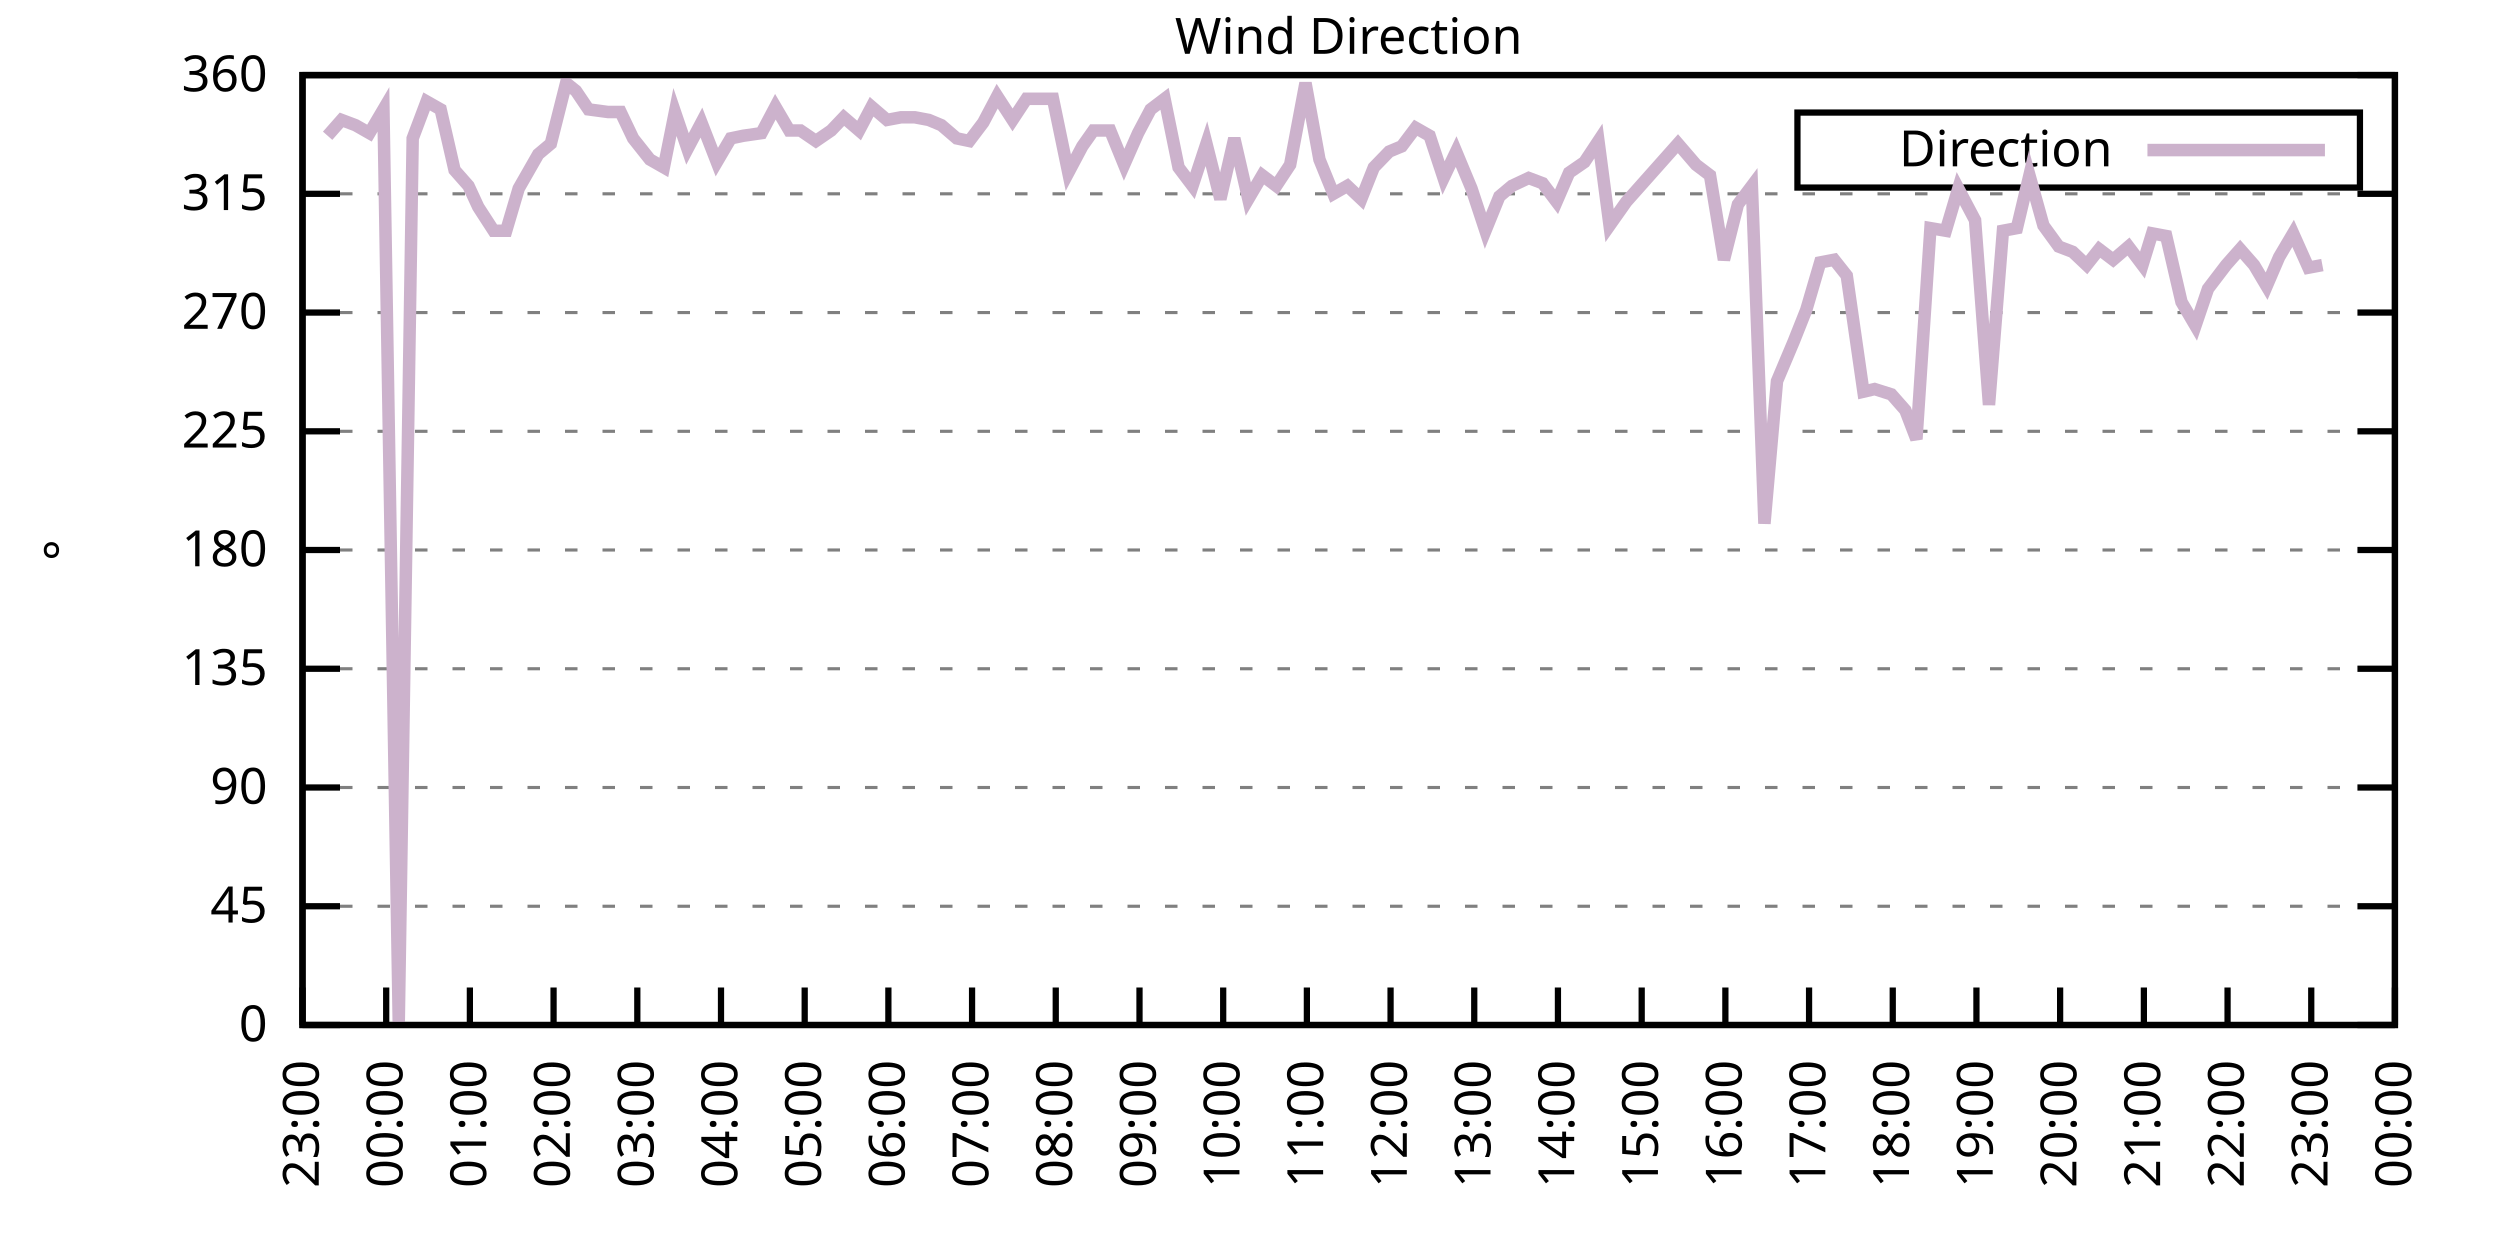
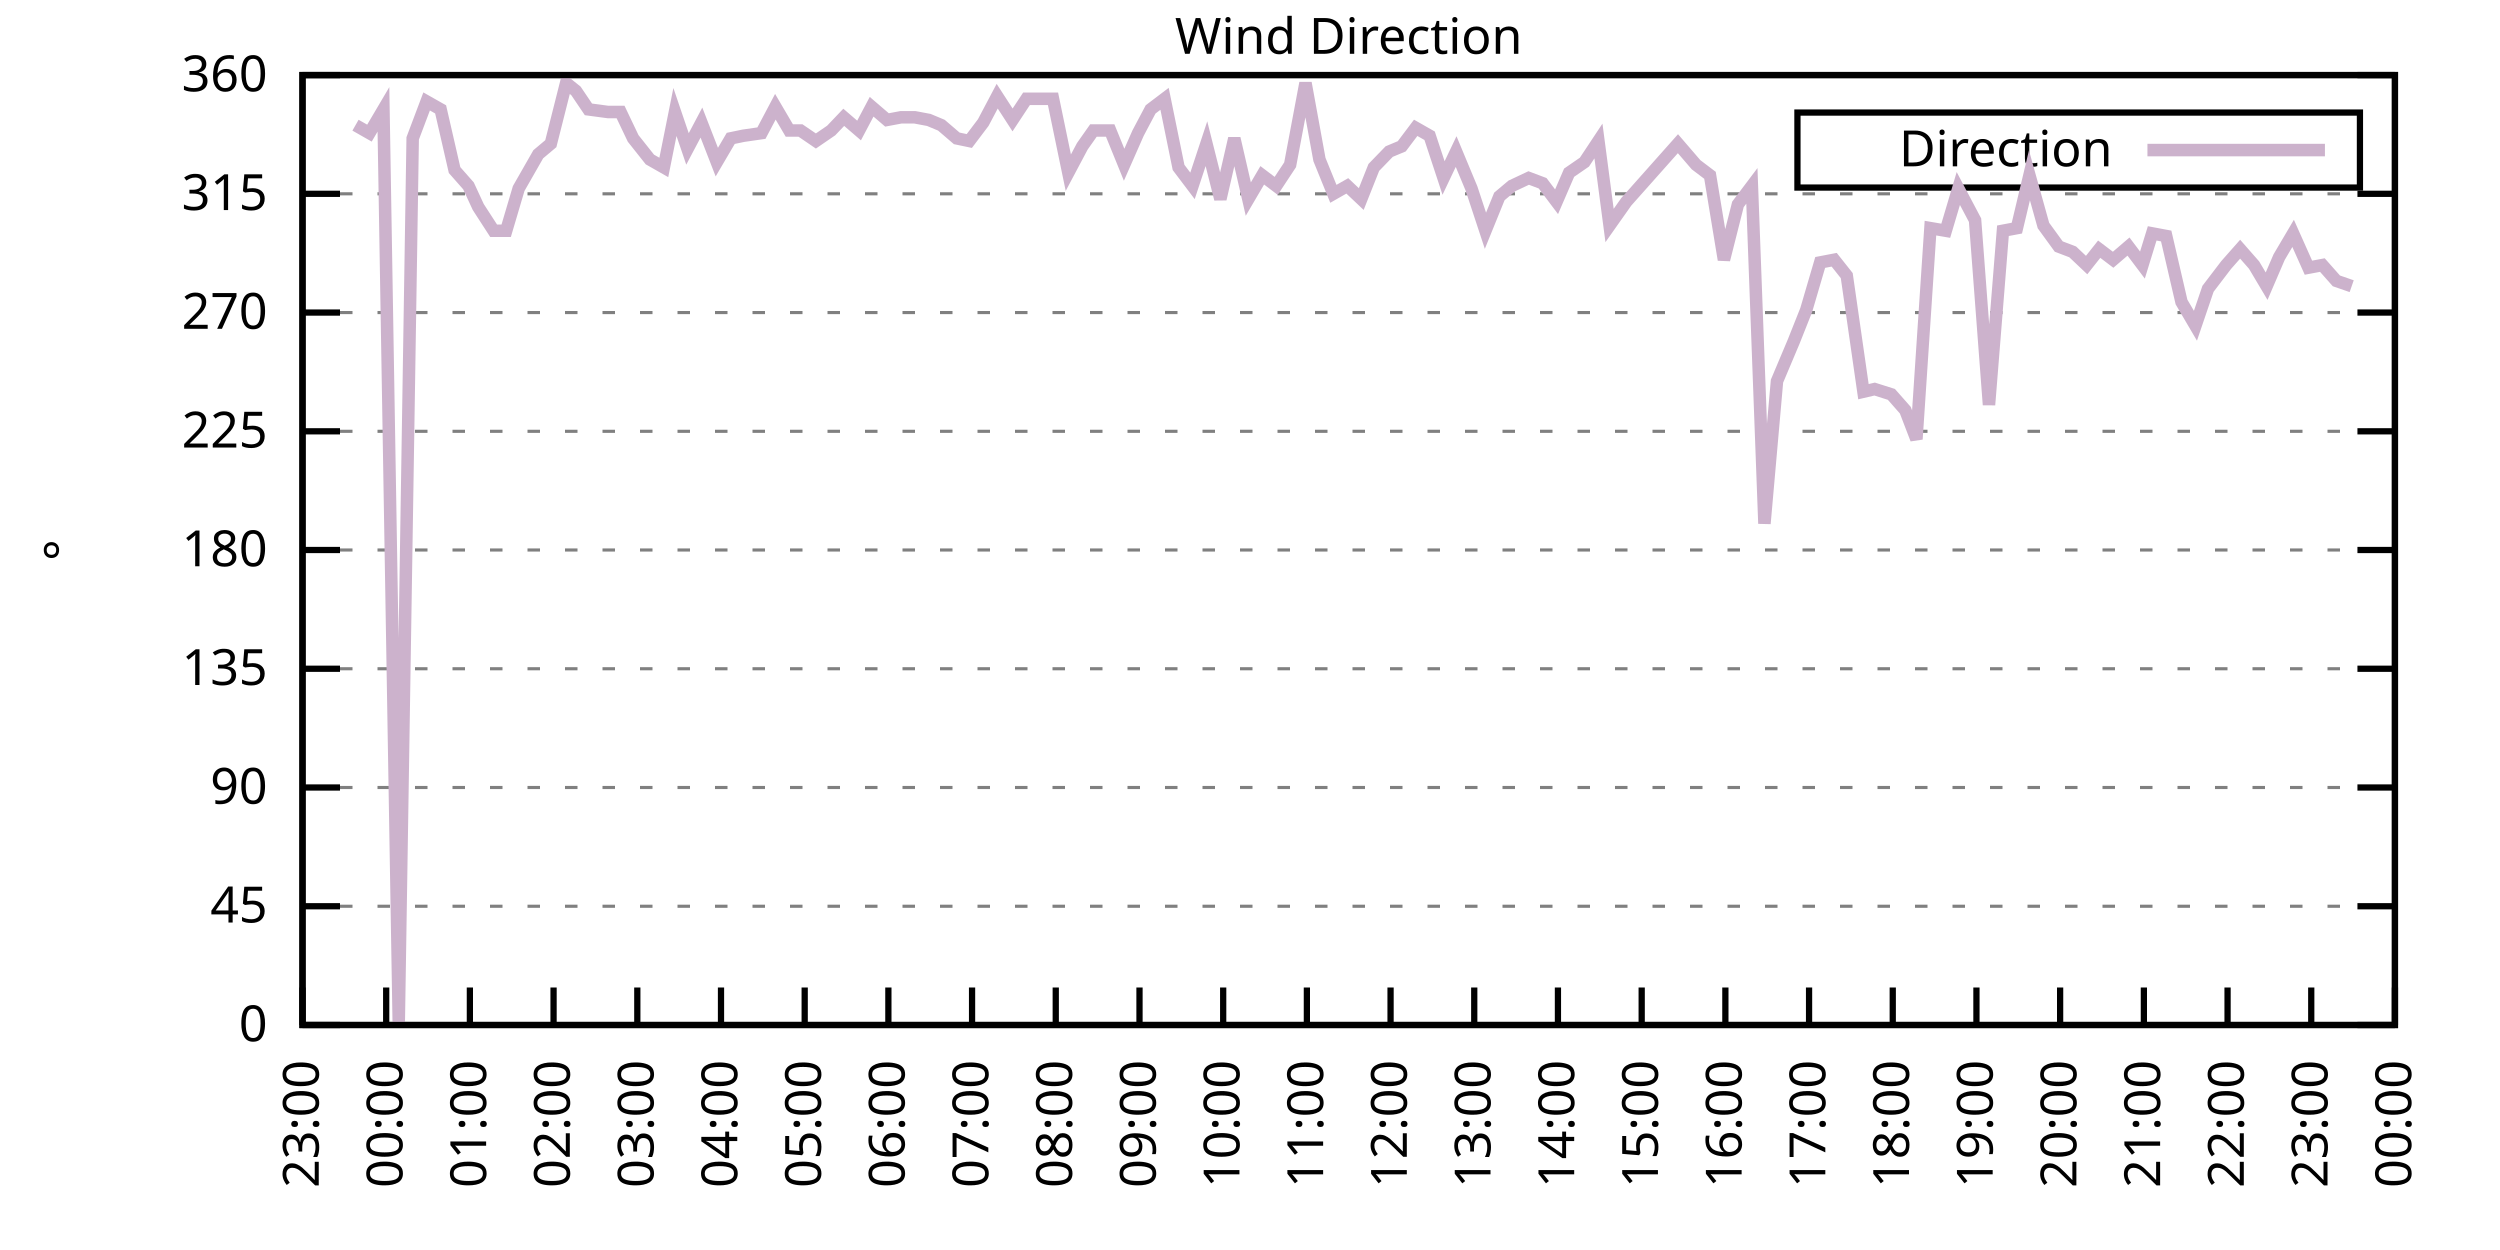
<svg xmlns="http://www.w3.org/2000/svg" xmlns:xlink="http://www.w3.org/1999/xlink" width="400" height="200" viewBox="0 0 400 200">
  <g id="gnuplot_canvas">
    <rect x="0" y="0" width="400" height="200" fill="none" />
    <defs>
      <circle id="gpDot" r="0.5" stroke-width="0.5" stroke="currentColor" />
      <path id="gpPt0" stroke-width="0.333" stroke="currentColor" d="M-1,0 h2 M0,-1 v2" />
      <path id="gpPt1" stroke-width="0.333" stroke="currentColor" d="M-1,-1 L1,1 M1,-1 L-1,1" />
      <path id="gpPt2" stroke-width="0.333" stroke="currentColor" d="M-1,0 L1,0 M0,-1 L0,1 M-1,-1 L1,1 M-1,1 L1,-1" />
      <rect id="gpPt3" stroke-width="0.333" stroke="currentColor" x="-1" y="-1" width="2" height="2" />
      <rect id="gpPt4" stroke-width="0.333" stroke="currentColor" fill="currentColor" x="-1" y="-1" width="2" height="2" />
      <circle id="gpPt5" stroke-width="0.333" stroke="currentColor" cx="0" cy="0" r="1" />
      <use xlink:href="#gpPt5" id="gpPt6" fill="currentColor" stroke="none" />
      <path id="gpPt7" stroke-width="0.333" stroke="currentColor" d="M0,-1.33 L-1.33,0.67 L1.33,0.67 z" />
      <use xlink:href="#gpPt7" id="gpPt8" fill="currentColor" stroke="none" />
      <use xlink:href="#gpPt7" id="gpPt9" stroke="currentColor" transform="rotate(180)" />
      <use xlink:href="#gpPt9" id="gpPt10" fill="currentColor" stroke="none" />
      <use xlink:href="#gpPt3" id="gpPt11" stroke="currentColor" transform="rotate(45)" />
      <use xlink:href="#gpPt11" id="gpPt12" fill="currentColor" stroke="none" />
      <path id="gpPt13" stroke-width="0.333" stroke="currentColor" d="M0,1.330 L1.265,0.411 L0.782,-1.067 L-0.782,-1.076 L-1.265,0.411 z" />
      <use xlink:href="#gpPt13" id="gpPt14" fill="currentColor" stroke="none" />
      <filter id="textbox" filterUnits="objectBoundingBox" x="0" y="0" height="1" width="1">
        <feFlood flood-color="white" flood-opacity="1" result="bgnd" />
        <feComposite in="SourceGraphic" in2="bgnd" operator="atop" />
      </filter>
      <filter id="greybox" filterUnits="objectBoundingBox" x="0" y="0" height="1" width="1">
        <feFlood flood-color="lightgrey" flood-opacity="1" result="grey" />
        <feComposite in="SourceGraphic" in2="grey" operator="atop" />
      </filter>
    </defs>
    <g fill="none" color="white" stroke="currentColor" stroke-width="1.00" stroke-linecap="butt" stroke-linejoin="miter">
</g>
    <g fill="none" color="black" stroke="currentColor" stroke-width="1.00" stroke-linecap="butt" stroke-linejoin="miter">
      <g stroke="none" shape-rendering="crispEdges">
        <polygon fill="rgb(255, 255, 255)" points="48.40,164.00 383.18,164.00 383.18,12.02 48.40,12.02 " />
      </g>
    </g>
    <g fill="none" color="black" stroke="currentColor" stroke-width="1.00" stroke-linecap="butt" stroke-linejoin="miter">
</g>
    <g fill="none" color="black" stroke="black" stroke-width="0.50" stroke-linecap="butt" stroke-linejoin="miter">
</g>
    <g fill="none" color="gray" stroke="currentColor" stroke-width="0.50" stroke-linecap="butt" stroke-linejoin="miter">
      <path stroke="gray" stroke-dasharray="2,4" class="gridline" d="M48.40,164.00 L383.19,164.00  " />
    </g>
    <g fill="none" color="gray" stroke="gray" stroke-width="1.00" stroke-linecap="butt" stroke-linejoin="miter">
</g>
    <g fill="none" color="black" stroke="currentColor" stroke-width="1.00" stroke-linecap="butt" stroke-linejoin="miter">
      <path stroke="black" d="M48.40,164.00 L54.40,164.00 M383.19,164.00 L377.19,164.00  " />
      <g transform="translate(42.80,166.60)" stroke="none" fill="black" font-family="Sans" font-size="8.00" text-anchor="end">
        <text>
          <tspan font-family="Sans"> 0</tspan>
        </text>
      </g>
    </g>
    <g fill="none" color="black" stroke="currentColor" stroke-width="1.00" stroke-linecap="butt" stroke-linejoin="miter">
</g>
    <g fill="none" color="black" stroke="black" stroke-width="0.50" stroke-linecap="butt" stroke-linejoin="miter">
</g>
    <g fill="none" color="gray" stroke="currentColor" stroke-width="0.50" stroke-linecap="butt" stroke-linejoin="miter">
      <path stroke="gray" stroke-dasharray="2,4" class="gridline" d="M48.40,145.00 L383.19,145.00  " />
    </g>
    <g fill="none" color="gray" stroke="gray" stroke-width="1.00" stroke-linecap="butt" stroke-linejoin="miter">
</g>
    <g fill="none" color="black" stroke="currentColor" stroke-width="1.00" stroke-linecap="butt" stroke-linejoin="miter">
      <path stroke="black" d="M48.40,145.00 L54.40,145.00 M383.19,145.00 L377.19,145.00  " />
      <g transform="translate(42.80,147.60)" stroke="none" fill="black" font-family="Sans" font-size="8.00" text-anchor="end">
        <text>
          <tspan font-family="Sans"> 45</tspan>
        </text>
      </g>
    </g>
    <g fill="none" color="black" stroke="currentColor" stroke-width="1.00" stroke-linecap="butt" stroke-linejoin="miter">
</g>
    <g fill="none" color="black" stroke="black" stroke-width="0.50" stroke-linecap="butt" stroke-linejoin="miter">
</g>
    <g fill="none" color="gray" stroke="currentColor" stroke-width="0.50" stroke-linecap="butt" stroke-linejoin="miter">
      <path stroke="gray" stroke-dasharray="2,4" class="gridline" d="M48.40,126.00 L383.19,126.00  " />
    </g>
    <g fill="none" color="gray" stroke="gray" stroke-width="1.00" stroke-linecap="butt" stroke-linejoin="miter">
</g>
    <g fill="none" color="black" stroke="currentColor" stroke-width="1.00" stroke-linecap="butt" stroke-linejoin="miter">
      <path stroke="black" d="M48.40,126.00 L54.40,126.00 M383.19,126.00 L377.19,126.00  " />
      <g transform="translate(42.80,128.60)" stroke="none" fill="black" font-family="Sans" font-size="8.00" text-anchor="end">
        <text>
          <tspan font-family="Sans"> 90</tspan>
        </text>
      </g>
    </g>
    <g fill="none" color="black" stroke="currentColor" stroke-width="1.00" stroke-linecap="butt" stroke-linejoin="miter">
</g>
    <g fill="none" color="black" stroke="black" stroke-width="0.50" stroke-linecap="butt" stroke-linejoin="miter">
</g>
    <g fill="none" color="gray" stroke="currentColor" stroke-width="0.50" stroke-linecap="butt" stroke-linejoin="miter">
      <path stroke="gray" stroke-dasharray="2,4" class="gridline" d="M48.40,107.00 L383.19,107.00  " />
    </g>
    <g fill="none" color="gray" stroke="gray" stroke-width="1.00" stroke-linecap="butt" stroke-linejoin="miter">
</g>
    <g fill="none" color="black" stroke="currentColor" stroke-width="1.00" stroke-linecap="butt" stroke-linejoin="miter">
      <path stroke="black" d="M48.40,107.00 L54.40,107.00 M383.19,107.00 L377.19,107.00  " />
      <g transform="translate(42.80,109.60)" stroke="none" fill="black" font-family="Sans" font-size="8.00" text-anchor="end">
        <text>
          <tspan font-family="Sans"> 135</tspan>
        </text>
      </g>
    </g>
    <g fill="none" color="black" stroke="currentColor" stroke-width="1.00" stroke-linecap="butt" stroke-linejoin="miter">
</g>
    <g fill="none" color="black" stroke="black" stroke-width="0.50" stroke-linecap="butt" stroke-linejoin="miter">
</g>
    <g fill="none" color="gray" stroke="currentColor" stroke-width="0.50" stroke-linecap="butt" stroke-linejoin="miter">
      <path stroke="gray" stroke-dasharray="2,4" class="gridline" d="M48.40,88.00 L383.19,88.00  " />
    </g>
    <g fill="none" color="gray" stroke="gray" stroke-width="1.00" stroke-linecap="butt" stroke-linejoin="miter">
</g>
    <g fill="none" color="black" stroke="currentColor" stroke-width="1.00" stroke-linecap="butt" stroke-linejoin="miter">
      <path stroke="black" d="M48.40,88.00 L54.40,88.00 M383.19,88.00 L377.19,88.00  " />
      <g transform="translate(42.80,90.60)" stroke="none" fill="black" font-family="Sans" font-size="8.00" text-anchor="end">
        <text>
          <tspan font-family="Sans"> 180</tspan>
        </text>
      </g>
    </g>
    <g fill="none" color="black" stroke="currentColor" stroke-width="1.00" stroke-linecap="butt" stroke-linejoin="miter">
</g>
    <g fill="none" color="black" stroke="black" stroke-width="0.50" stroke-linecap="butt" stroke-linejoin="miter">
</g>
    <g fill="none" color="gray" stroke="currentColor" stroke-width="0.50" stroke-linecap="butt" stroke-linejoin="miter">
      <path stroke="gray" stroke-dasharray="2,4" class="gridline" d="M48.40,69.01 L383.19,69.01  " />
    </g>
    <g fill="none" color="gray" stroke="gray" stroke-width="1.00" stroke-linecap="butt" stroke-linejoin="miter">
</g>
    <g fill="none" color="black" stroke="currentColor" stroke-width="1.00" stroke-linecap="butt" stroke-linejoin="miter">
      <path stroke="black" d="M48.40,69.01 L54.40,69.01 M383.19,69.01 L377.19,69.01  " />
      <g transform="translate(42.80,71.61)" stroke="none" fill="black" font-family="Sans" font-size="8.00" text-anchor="end">
        <text>
          <tspan font-family="Sans"> 225</tspan>
        </text>
      </g>
    </g>
    <g fill="none" color="black" stroke="currentColor" stroke-width="1.00" stroke-linecap="butt" stroke-linejoin="miter">
</g>
    <g fill="none" color="black" stroke="black" stroke-width="0.50" stroke-linecap="butt" stroke-linejoin="miter">
</g>
    <g fill="none" color="gray" stroke="currentColor" stroke-width="0.50" stroke-linecap="butt" stroke-linejoin="miter">
      <path stroke="gray" stroke-dasharray="2,4" class="gridline" d="M48.40,50.01 L383.19,50.01  " />
    </g>
    <g fill="none" color="gray" stroke="gray" stroke-width="1.00" stroke-linecap="butt" stroke-linejoin="miter">
</g>
    <g fill="none" color="black" stroke="currentColor" stroke-width="1.00" stroke-linecap="butt" stroke-linejoin="miter">
      <path stroke="black" d="M48.40,50.01 L54.40,50.01 M383.19,50.01 L377.19,50.01  " />
      <g transform="translate(42.80,52.61)" stroke="none" fill="black" font-family="Sans" font-size="8.00" text-anchor="end">
        <text>
          <tspan font-family="Sans"> 270</tspan>
        </text>
      </g>
    </g>
    <g fill="none" color="black" stroke="currentColor" stroke-width="1.00" stroke-linecap="butt" stroke-linejoin="miter">
</g>
    <g fill="none" color="black" stroke="black" stroke-width="0.50" stroke-linecap="butt" stroke-linejoin="miter">
</g>
    <g fill="none" color="gray" stroke="currentColor" stroke-width="0.50" stroke-linecap="butt" stroke-linejoin="miter">
      <path stroke="gray" stroke-dasharray="2,4" class="gridline" d="M48.40,31.01 L383.19,31.01  " />
    </g>
    <g fill="none" color="gray" stroke="gray" stroke-width="1.00" stroke-linecap="butt" stroke-linejoin="miter">
</g>
    <g fill="none" color="black" stroke="currentColor" stroke-width="1.00" stroke-linecap="butt" stroke-linejoin="miter">
      <path stroke="black" d="M48.40,31.01 L54.40,31.01 M383.19,31.01 L377.19,31.01  " />
      <g transform="translate(42.80,33.61)" stroke="none" fill="black" font-family="Sans" font-size="8.00" text-anchor="end">
        <text>
          <tspan font-family="Sans"> 315</tspan>
        </text>
      </g>
    </g>
    <g fill="none" color="black" stroke="currentColor" stroke-width="1.00" stroke-linecap="butt" stroke-linejoin="miter">
</g>
    <g fill="none" color="black" stroke="black" stroke-width="0.50" stroke-linecap="butt" stroke-linejoin="miter">
</g>
    <g fill="none" color="gray" stroke="currentColor" stroke-width="0.50" stroke-linecap="butt" stroke-linejoin="miter">
      <path stroke="gray" stroke-dasharray="2,4" class="gridline" d="M48.40,12.01 L383.19,12.01  " />
    </g>
    <g fill="none" color="gray" stroke="gray" stroke-width="1.00" stroke-linecap="butt" stroke-linejoin="miter">
</g>
    <g fill="none" color="black" stroke="currentColor" stroke-width="1.00" stroke-linecap="butt" stroke-linejoin="miter">
      <path stroke="black" d="M48.40,12.01 L54.40,12.01 M383.19,12.01 L377.19,12.01  " />
      <g transform="translate(42.80,14.61)" stroke="none" fill="black" font-family="Sans" font-size="8.00" text-anchor="end">
        <text>
          <tspan font-family="Sans"> 360</tspan>
        </text>
      </g>
    </g>
    <g fill="none" color="black" stroke="currentColor" stroke-width="1.00" stroke-linecap="butt" stroke-linejoin="miter">
      <path stroke="black" d="M48.40,164.00 L48.40,158.00  " />
      <g transform="translate(51.00,169.60) rotate(270.00)" stroke="none" fill="black" font-family="Sans" font-size="8.00" text-anchor="end">
        <text>
          <tspan font-family="Sans">23:00</tspan>
        </text>
      </g>
    </g>
    <g fill="none" color="black" stroke="currentColor" stroke-width="1.00" stroke-linecap="butt" stroke-linejoin="miter">
      <path stroke="black" d="M61.79,164.00 L61.79,158.00  " />
      <g transform="translate(64.39,169.60) rotate(270.00)" stroke="none" fill="black" font-family="Sans" font-size="8.00" text-anchor="end">
        <text>
          <tspan font-family="Sans">00:00</tspan>
        </text>
      </g>
    </g>
    <g fill="none" color="black" stroke="currentColor" stroke-width="1.00" stroke-linecap="butt" stroke-linejoin="miter">
      <path stroke="black" d="M75.18,164.00 L75.18,158.00  " />
      <g transform="translate(77.78,169.60) rotate(270.00)" stroke="none" fill="black" font-family="Sans" font-size="8.00" text-anchor="end">
        <text>
          <tspan font-family="Sans">01:00</tspan>
        </text>
      </g>
    </g>
    <g fill="none" color="black" stroke="currentColor" stroke-width="1.00" stroke-linecap="butt" stroke-linejoin="miter">
      <path stroke="black" d="M88.57,164.00 L88.57,158.00  " />
      <g transform="translate(91.17,169.60) rotate(270.00)" stroke="none" fill="black" font-family="Sans" font-size="8.00" text-anchor="end">
        <text>
          <tspan font-family="Sans">02:00</tspan>
        </text>
      </g>
    </g>
    <g fill="none" color="black" stroke="currentColor" stroke-width="1.00" stroke-linecap="butt" stroke-linejoin="miter">
      <path stroke="black" d="M101.97,164.00 L101.97,158.00  " />
      <g transform="translate(104.57,169.60) rotate(270.00)" stroke="none" fill="black" font-family="Sans" font-size="8.00" text-anchor="end">
        <text>
          <tspan font-family="Sans">03:00</tspan>
        </text>
      </g>
    </g>
    <g fill="none" color="black" stroke="currentColor" stroke-width="1.00" stroke-linecap="butt" stroke-linejoin="miter">
      <path stroke="black" d="M115.36,164.00 L115.36,158.00  " />
      <g transform="translate(117.96,169.60) rotate(270.00)" stroke="none" fill="black" font-family="Sans" font-size="8.00" text-anchor="end">
        <text>
          <tspan font-family="Sans">04:00</tspan>
        </text>
      </g>
    </g>
    <g fill="none" color="black" stroke="currentColor" stroke-width="1.00" stroke-linecap="butt" stroke-linejoin="miter">
      <path stroke="black" d="M128.75,164.00 L128.75,158.00  " />
      <g transform="translate(131.35,169.60) rotate(270.00)" stroke="none" fill="black" font-family="Sans" font-size="8.00" text-anchor="end">
        <text>
          <tspan font-family="Sans">05:00</tspan>
        </text>
      </g>
    </g>
    <g fill="none" color="black" stroke="currentColor" stroke-width="1.00" stroke-linecap="butt" stroke-linejoin="miter">
      <path stroke="black" d="M142.14,164.00 L142.14,158.00  " />
      <g transform="translate(144.74,169.60) rotate(270.00)" stroke="none" fill="black" font-family="Sans" font-size="8.00" text-anchor="end">
        <text>
          <tspan font-family="Sans">06:00</tspan>
        </text>
      </g>
    </g>
    <g fill="none" color="black" stroke="currentColor" stroke-width="1.00" stroke-linecap="butt" stroke-linejoin="miter">
      <path stroke="black" d="M155.53,164.00 L155.53,158.00  " />
      <g transform="translate(158.13,169.60) rotate(270.00)" stroke="none" fill="black" font-family="Sans" font-size="8.00" text-anchor="end">
        <text>
          <tspan font-family="Sans">07:00</tspan>
        </text>
      </g>
    </g>
    <g fill="none" color="black" stroke="currentColor" stroke-width="1.00" stroke-linecap="butt" stroke-linejoin="miter">
      <path stroke="black" d="M168.92,164.00 L168.92,158.00  " />
      <g transform="translate(171.52,169.60) rotate(270.00)" stroke="none" fill="black" font-family="Sans" font-size="8.00" text-anchor="end">
        <text>
          <tspan font-family="Sans">08:00</tspan>
        </text>
      </g>
    </g>
    <g fill="none" color="black" stroke="currentColor" stroke-width="1.00" stroke-linecap="butt" stroke-linejoin="miter">
      <path stroke="black" d="M182.32,164.00 L182.32,158.00  " />
      <g transform="translate(184.92,169.60) rotate(270.00)" stroke="none" fill="black" font-family="Sans" font-size="8.00" text-anchor="end">
        <text>
          <tspan font-family="Sans">09:00</tspan>
        </text>
      </g>
    </g>
    <g fill="none" color="black" stroke="currentColor" stroke-width="1.00" stroke-linecap="butt" stroke-linejoin="miter">
      <path stroke="black" d="M195.71,164.00 L195.71,158.00  " />
      <g transform="translate(198.31,169.60) rotate(270.00)" stroke="none" fill="black" font-family="Sans" font-size="8.00" text-anchor="end">
        <text>
          <tspan font-family="Sans">10:00</tspan>
        </text>
      </g>
    </g>
    <g fill="none" color="black" stroke="currentColor" stroke-width="1.00" stroke-linecap="butt" stroke-linejoin="miter">
      <path stroke="black" d="M209.10,164.00 L209.10,158.00  " />
      <g transform="translate(211.70,169.60) rotate(270.00)" stroke="none" fill="black" font-family="Sans" font-size="8.00" text-anchor="end">
        <text>
          <tspan font-family="Sans">11:00</tspan>
        </text>
      </g>
    </g>
    <g fill="none" color="black" stroke="currentColor" stroke-width="1.00" stroke-linecap="butt" stroke-linejoin="miter">
      <path stroke="black" d="M222.49,164.00 L222.49,158.00  " />
      <g transform="translate(225.09,169.60) rotate(270.00)" stroke="none" fill="black" font-family="Sans" font-size="8.00" text-anchor="end">
        <text>
          <tspan font-family="Sans">12:00</tspan>
        </text>
      </g>
    </g>
    <g fill="none" color="black" stroke="currentColor" stroke-width="1.00" stroke-linecap="butt" stroke-linejoin="miter">
      <path stroke="black" d="M235.88,164.00 L235.88,158.00  " />
      <g transform="translate(238.48,169.60) rotate(270.00)" stroke="none" fill="black" font-family="Sans" font-size="8.00" text-anchor="end">
        <text>
          <tspan font-family="Sans">13:00</tspan>
        </text>
      </g>
    </g>
    <g fill="none" color="black" stroke="currentColor" stroke-width="1.00" stroke-linecap="butt" stroke-linejoin="miter">
      <path stroke="black" d="M249.27,164.00 L249.27,158.00  " />
      <g transform="translate(251.87,169.60) rotate(270.00)" stroke="none" fill="black" font-family="Sans" font-size="8.00" text-anchor="end">
        <text>
          <tspan font-family="Sans">14:00</tspan>
        </text>
      </g>
    </g>
    <g fill="none" color="black" stroke="currentColor" stroke-width="1.00" stroke-linecap="butt" stroke-linejoin="miter">
      <path stroke="black" d="M262.67,164.00 L262.67,158.00  " />
      <g transform="translate(265.27,169.60) rotate(270.00)" stroke="none" fill="black" font-family="Sans" font-size="8.00" text-anchor="end">
        <text>
          <tspan font-family="Sans">15:00</tspan>
        </text>
      </g>
    </g>
    <g fill="none" color="black" stroke="currentColor" stroke-width="1.00" stroke-linecap="butt" stroke-linejoin="miter">
      <path stroke="black" d="M276.06,164.00 L276.06,158.00  " />
      <g transform="translate(278.66,169.60) rotate(270.00)" stroke="none" fill="black" font-family="Sans" font-size="8.00" text-anchor="end">
        <text>
          <tspan font-family="Sans">16:00</tspan>
        </text>
      </g>
    </g>
    <g fill="none" color="black" stroke="currentColor" stroke-width="1.00" stroke-linecap="butt" stroke-linejoin="miter">
      <path stroke="black" d="M289.45,164.00 L289.45,158.00  " />
      <g transform="translate(292.05,169.60) rotate(270.00)" stroke="none" fill="black" font-family="Sans" font-size="8.00" text-anchor="end">
        <text>
          <tspan font-family="Sans">17:00</tspan>
        </text>
      </g>
    </g>
    <g fill="none" color="black" stroke="currentColor" stroke-width="1.00" stroke-linecap="butt" stroke-linejoin="miter">
      <path stroke="black" d="M302.84,164.00 L302.84,158.00  " />
      <g transform="translate(305.44,169.60) rotate(270.00)" stroke="none" fill="black" font-family="Sans" font-size="8.00" text-anchor="end">
        <text>
          <tspan font-family="Sans">18:00</tspan>
        </text>
      </g>
    </g>
    <g fill="none" color="black" stroke="currentColor" stroke-width="1.00" stroke-linecap="butt" stroke-linejoin="miter">
      <path stroke="black" d="M316.23,164.00 L316.23,158.00  " />
      <g transform="translate(318.83,169.60) rotate(270.00)" stroke="none" fill="black" font-family="Sans" font-size="8.00" text-anchor="end">
        <text>
          <tspan font-family="Sans">19:00</tspan>
        </text>
      </g>
    </g>
    <g fill="none" color="black" stroke="currentColor" stroke-width="1.00" stroke-linecap="butt" stroke-linejoin="miter">
      <path stroke="black" d="M329.62,164.00 L329.62,158.00  " />
      <g transform="translate(332.22,169.60) rotate(270.00)" stroke="none" fill="black" font-family="Sans" font-size="8.00" text-anchor="end">
        <text>
          <tspan font-family="Sans">20:00</tspan>
        </text>
      </g>
    </g>
    <g fill="none" color="black" stroke="currentColor" stroke-width="1.00" stroke-linecap="butt" stroke-linejoin="miter">
      <path stroke="black" d="M343.02,164.00 L343.02,158.00  " />
      <g transform="translate(345.62,169.60) rotate(270.00)" stroke="none" fill="black" font-family="Sans" font-size="8.00" text-anchor="end">
        <text>
          <tspan font-family="Sans">21:00</tspan>
        </text>
      </g>
    </g>
    <g fill="none" color="black" stroke="currentColor" stroke-width="1.00" stroke-linecap="butt" stroke-linejoin="miter">
      <path stroke="black" d="M356.41,164.00 L356.41,158.00  " />
      <g transform="translate(359.01,169.60) rotate(270.00)" stroke="none" fill="black" font-family="Sans" font-size="8.00" text-anchor="end">
        <text>
          <tspan font-family="Sans">22:00</tspan>
        </text>
      </g>
    </g>
    <g fill="none" color="black" stroke="currentColor" stroke-width="1.00" stroke-linecap="butt" stroke-linejoin="miter">
      <path stroke="black" d="M369.80,164.00 L369.80,158.00  " />
      <g transform="translate(372.40,169.60) rotate(270.00)" stroke="none" fill="black" font-family="Sans" font-size="8.00" text-anchor="end">
        <text>
          <tspan font-family="Sans">23:00</tspan>
        </text>
      </g>
    </g>
    <g fill="none" color="black" stroke="currentColor" stroke-width="1.00" stroke-linecap="butt" stroke-linejoin="miter">
      <path stroke="black" d="M383.19,164.00 L383.19,158.00  " />
      <g transform="translate(385.79,169.60) rotate(270.00)" stroke="none" fill="black" font-family="Sans" font-size="8.00" text-anchor="end">
        <text>
          <tspan font-family="Sans">00:00</tspan>
        </text>
      </g>
    </g>
    <g fill="none" color="black" stroke="currentColor" stroke-width="1.00" stroke-linecap="butt" stroke-linejoin="miter">
</g>
    <g fill="none" color="black" stroke="currentColor" stroke-width="1.00" stroke-linecap="butt" stroke-linejoin="miter">
      <path stroke="black" d="M48.40,12.01 L48.40,164.00 L383.19,164.00 L383.19,12.01 L48.40,12.01 Z  " />
    </g>
    <g fill="none" color="black" stroke="currentColor" stroke-width="1.00" stroke-linecap="butt" stroke-linejoin="miter">
</g>
    <g fill="none" color="black" stroke="currentColor" stroke-width="1.00" stroke-linecap="butt" stroke-linejoin="miter">
      <path stroke="black" d="M287.59,30.01 L287.59,18.01 L377.59,18.01 L377.59,30.01 L287.59,30.01 Z  " />
    </g>
    <g id="Wind_direction_plot_1">
      <g fill="none" color="white" stroke="black" stroke-width="2.00" stroke-linecap="butt" stroke-linejoin="miter">
</g>
      <g fill="none" color="black" stroke="currentColor" stroke-width="2.00" stroke-linecap="butt" stroke-linejoin="miter">
        <g transform="translate(337.99,26.61)" stroke="none" fill="black" font-family="Sans" font-size="8.00" text-anchor="end">
          <text>
            <tspan font-family="Sans">Direction</tspan>
          </text>
        </g>
      </g>
      <g fill="none" color="black" stroke="currentColor" stroke-width="2.00" stroke-linecap="butt" stroke-linejoin="miter">
-         <path stroke="rgb(204, 178, 204)" d="M343.59,24.01 L371.99,24.01 M52.42,21.72 L54.65,19.19 L56.88,20.03 L59.11,21.30 L61.35,17.50 L63.80,163.58   L66.03,22.14 L68.26,16.23 L70.50,17.50 L72.73,27.21 L74.96,29.74 L76.52,33.12 L78.98,36.92 L80.99,36.92   L82.99,30.16 L86.12,24.68 L88.13,22.99 L90.58,13.28 L92.15,14.54 L94.15,17.50 L97.28,17.92 L99.29,17.92   L101.30,22.14 L103.98,25.52 L106.21,26.79 L107.99,17.92 L110.00,23.83 L112.23,19.61 L114.69,25.94 L116.92,22.14   L118.93,21.72 L121.83,21.30 L124.06,17.08 L126.29,20.88 L128.08,20.88 L130.54,22.56 L132.99,20.88 L135.00,18.77   L137.45,20.88 L139.46,17.08 L141.92,19.19 L144.15,18.77 L146.38,18.77 L148.61,19.19 L150.62,20.03 L153.08,22.14   L155.09,22.56 L157.32,19.61 L159.55,15.39 L162.01,19.19 L164.24,15.81 L166.47,15.81 L168.48,15.81 L170.93,27.63   L173.17,23.41 L174.95,20.88 L177.63,20.88 L179.86,26.36 L182.09,21.30 L184.10,17.50 L186.33,15.81 L188.57,26.79   L190.80,29.74 L193.03,22.99 L195.26,31.85 L197.49,22.14 L199.73,31.85 L201.96,28.05 L204.19,29.74 L206.42,26.36   L208.88,13.28 L211.11,25.52 L213.34,31.01 L215.57,29.74 L217.80,31.85 L219.81,26.79 L222.27,24.25 L224.28,23.41   L226.51,20.45 L228.74,21.72 L230.97,28.48 L232.98,24.25 L235.44,30.16 L237.67,36.92 L239.90,31.43 L241.91,29.74   L244.59,28.48 L246.82,29.32 L249.05,32.28 L251.06,27.63 L253.51,25.94 L255.75,22.56 L257.53,36.08 L260.21,32.28   L268.47,22.99 L271.37,26.36 L273.60,28.05 L275.83,41.56 L278.07,32.70 L280.30,29.74 L282.31,83.78 L284.32,60.98   L286.99,54.65 L289.00,49.59 L291.23,41.99 L293.47,41.56 L295.48,44.10 L298.15,62.67 L299.94,62.25 L302.62,63.10   L304.85,65.63 L306.63,70.27 L308.87,36.50 L311.32,36.92 L313.33,30.16 L316.01,35.23 L318.24,64.78 L320.47,36.92   L322.70,36.50 L324.71,28.05 L326.95,36.08 L329.40,39.45 L331.63,40.30 L333.86,42.41 L335.87,39.87 L338.10,41.56   L340.56,39.45 L342.79,42.41 L344.35,37.34 L346.59,37.76 L349.04,48.32 L351.27,52.12 L353.28,46.21 L356.18,42.41   L358.42,39.87 L360.65,42.41 L362.66,45.79 L364.66,41.14 L366.90,37.34 L369.35,42.83 L371.58,42.41  " />
+         <path stroke="rgb(204, 178, 204)" d="M343.59,24.01 L371.99,24.01 M56.88,20.03 L59.11,21.30 L61.35,17.50 L63.80,163.58 L66.03,22.14 L68.26,16.23   L70.50,17.50 L72.73,27.21 L74.96,29.74 L76.52,33.12 L78.98,36.92 L80.99,36.92 L82.99,30.16 L86.12,24.68   L88.13,22.99 L90.58,13.28 L92.15,14.54 L94.15,17.50 L97.28,17.92 L99.29,17.92 L101.30,22.14 L103.98,25.52   L106.21,26.79 L107.99,17.92 L110.00,23.83 L112.23,19.61 L114.69,25.94 L116.92,22.14 L118.93,21.72 L121.83,21.30   L124.06,17.08 L126.29,20.88 L128.08,20.88 L130.54,22.56 L132.99,20.88 L135.00,18.77 L137.45,20.88 L139.46,17.08   L141.92,19.19 L144.15,18.77 L146.38,18.77 L148.61,19.19 L150.62,20.03 L153.08,22.14 L155.09,22.56 L157.32,19.61   L159.55,15.39 L162.01,19.19 L164.24,15.81 L166.47,15.81 L168.48,15.81 L170.93,27.63 L173.17,23.41 L174.95,20.88   L177.63,20.88 L179.86,26.36 L182.09,21.30 L184.10,17.50 L186.33,15.81 L188.57,26.79 L190.80,29.74 L193.03,22.99   L195.26,31.85 L197.49,22.14 L199.73,31.85 L201.96,28.05 L204.19,29.74 L206.42,26.36 L208.88,13.28 L211.11,25.52   L213.34,31.01 L215.57,29.74 L217.80,31.85 L219.81,26.79 L222.27,24.25 L224.28,23.41 L226.51,20.45 L228.74,21.72   L230.97,28.48 L232.98,24.25 L235.44,30.16 L237.67,36.92 L239.90,31.43 L241.91,29.74 L244.59,28.48 L246.82,29.32   L249.05,32.28 L251.06,27.63 L253.51,25.94 L255.75,22.56 L257.53,36.08 L260.21,32.28 L268.47,22.99 L271.37,26.36   L273.60,28.05 L275.83,41.56 L278.07,32.70 L280.30,29.74 L282.31,83.78 L284.32,60.98 L286.99,54.65 L289.00,49.59   L291.23,41.99 L293.47,41.56 L295.48,44.10 L298.15,62.67 L299.94,62.25 L302.62,63.10 L304.85,65.63 L306.63,70.27   L308.87,36.50 L311.32,36.92 L313.33,30.16 L316.01,35.23 L318.24,64.78 L320.47,36.92 L322.70,36.50 L324.71,28.05   L326.95,36.08 L329.40,39.45 L331.63,40.30 L333.86,42.41 L335.87,39.87 L338.10,41.56 L340.56,39.45 L342.79,42.41   L344.35,37.34 L346.59,37.76 L349.04,48.32 L351.27,52.12 L353.28,46.21 L356.18,42.41 L358.42,39.87 L360.65,42.41   L362.66,45.79 L364.66,41.14 L366.90,37.34 L369.35,42.83 L371.58,42.41 L373.82,44.94 L376.27,45.79  " />
      </g>
    </g>
    <g fill="none" color="black" stroke="currentColor" stroke-width="2.00" stroke-linecap="butt" stroke-linejoin="miter">
</g>
    <g fill="none" color="black" stroke="black" stroke-width="1.00" stroke-linecap="butt" stroke-linejoin="miter">
</g>
    <g fill="none" color="black" stroke="currentColor" stroke-width="1.00" stroke-linecap="butt" stroke-linejoin="miter">
      <path stroke="black" d="M48.40,12.01 L48.40,164.00 L383.19,164.00 L383.19,12.01 L48.40,12.01 Z  " />
      <g transform="translate(12.80,88.01) rotate(270.00)" stroke="none" fill="black" font-family="Sans" font-size="8.00" text-anchor="middle">
        <text>
          <tspan font-family="Sans">°</tspan>
        </text>
      </g>
    </g>
    <g fill="none" color="black" stroke="currentColor" stroke-width="1.00" stroke-linecap="butt" stroke-linejoin="miter">
</g>
    <g fill="none" color="black" stroke="currentColor" stroke-width="1.00" stroke-linecap="butt" stroke-linejoin="miter">
      <g transform="translate(215.79,8.61)" stroke="none" fill="black" font-family="Sans" font-size="8.00" text-anchor="middle">
        <text>
          <tspan font-family="Sans">Wind Direction</tspan>
        </text>
      </g>
    </g>
    <g fill="none" color="black" stroke="currentColor" stroke-width="1.00" stroke-linecap="butt" stroke-linejoin="miter">
</g>
  </g>
</svg>
